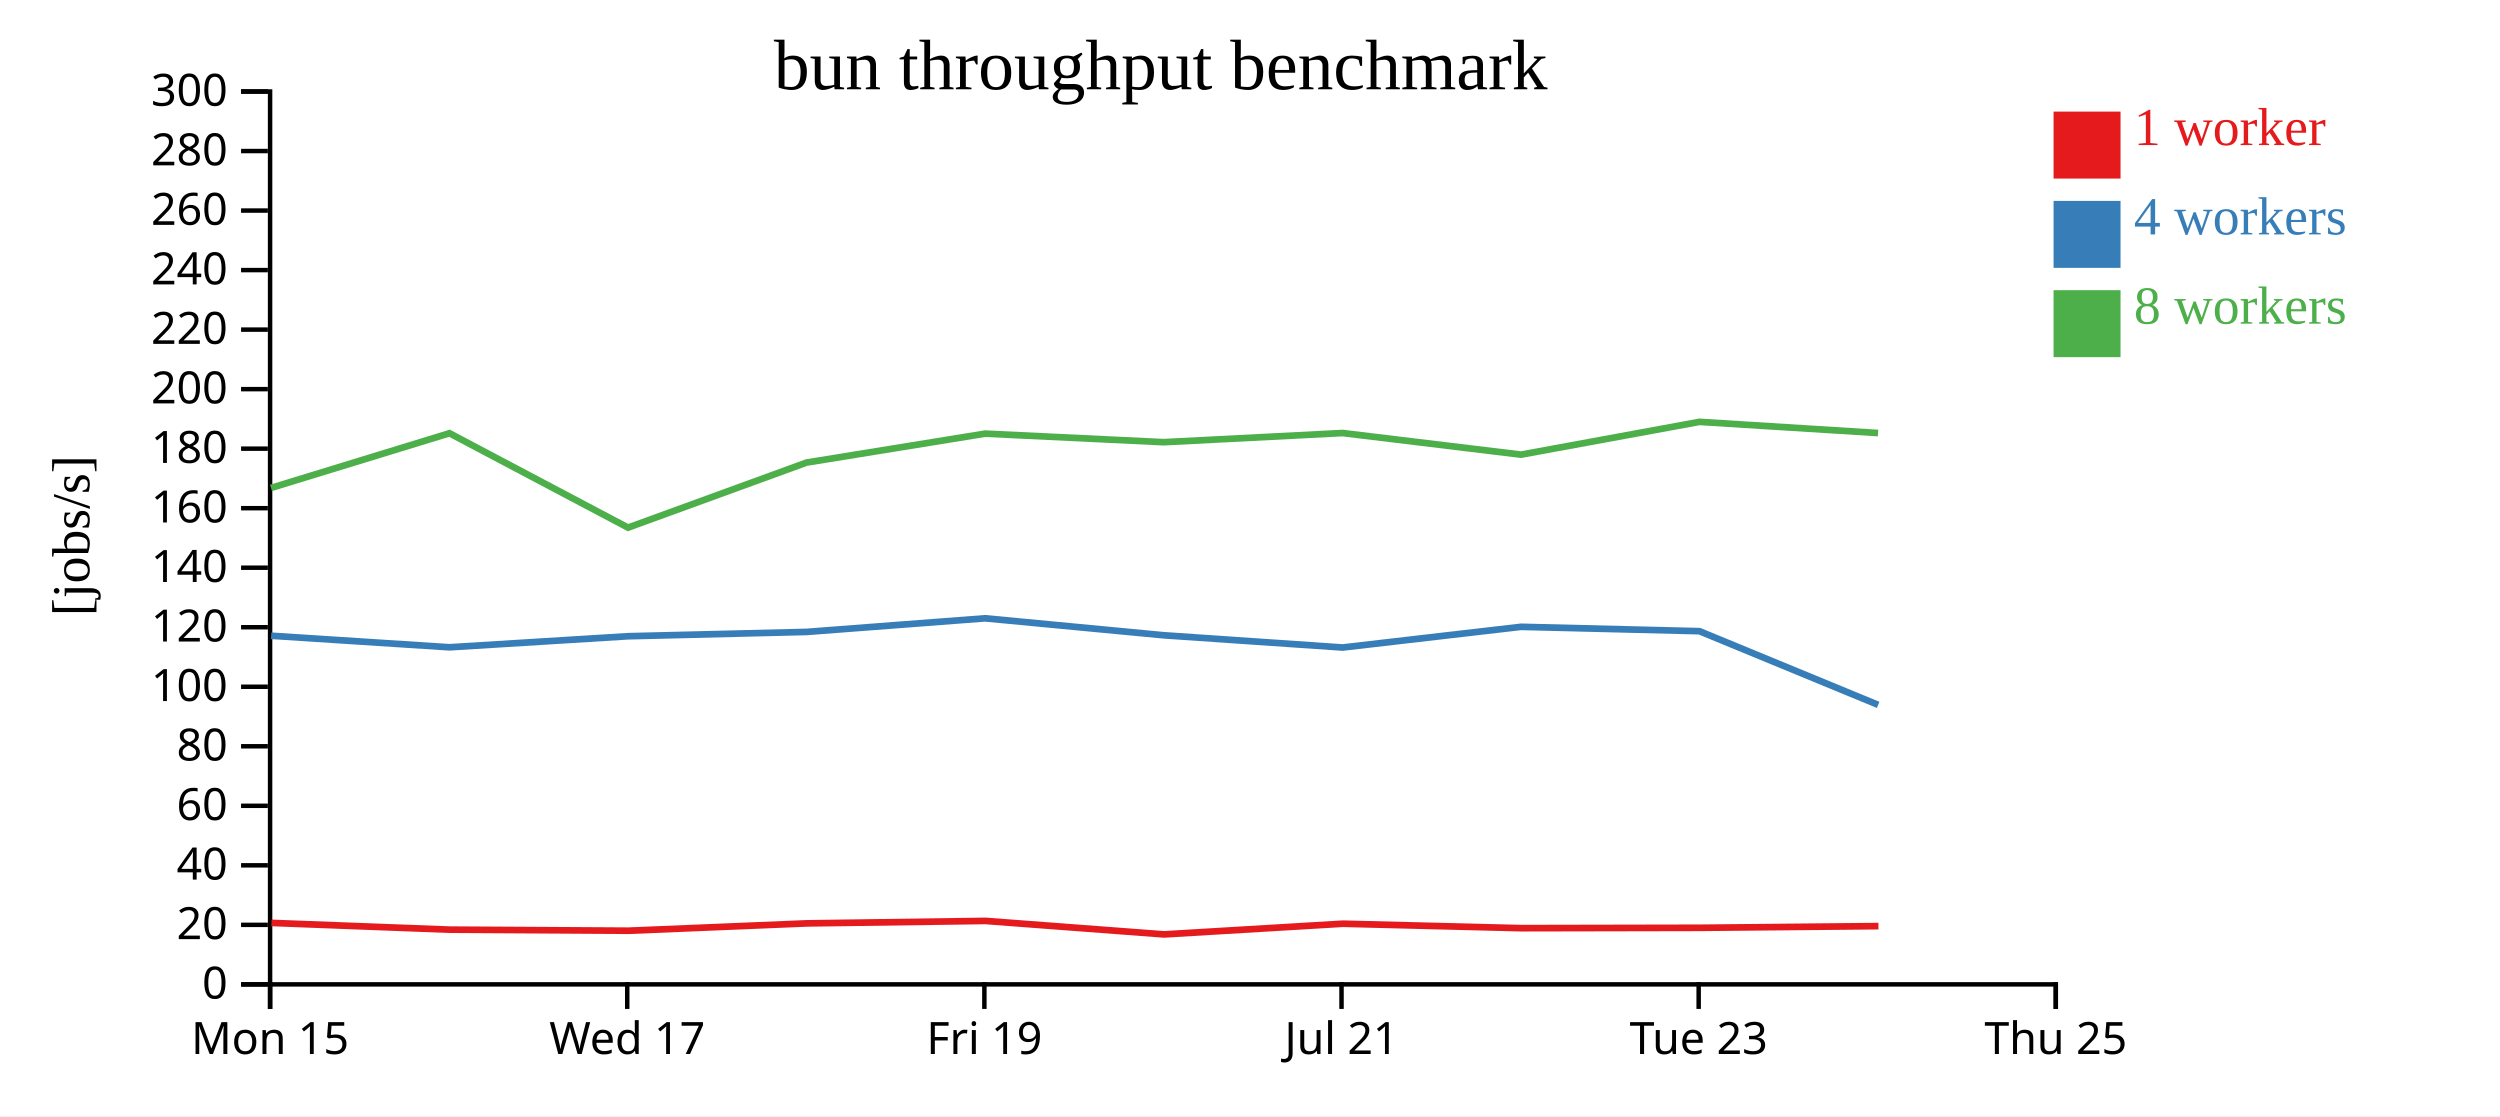
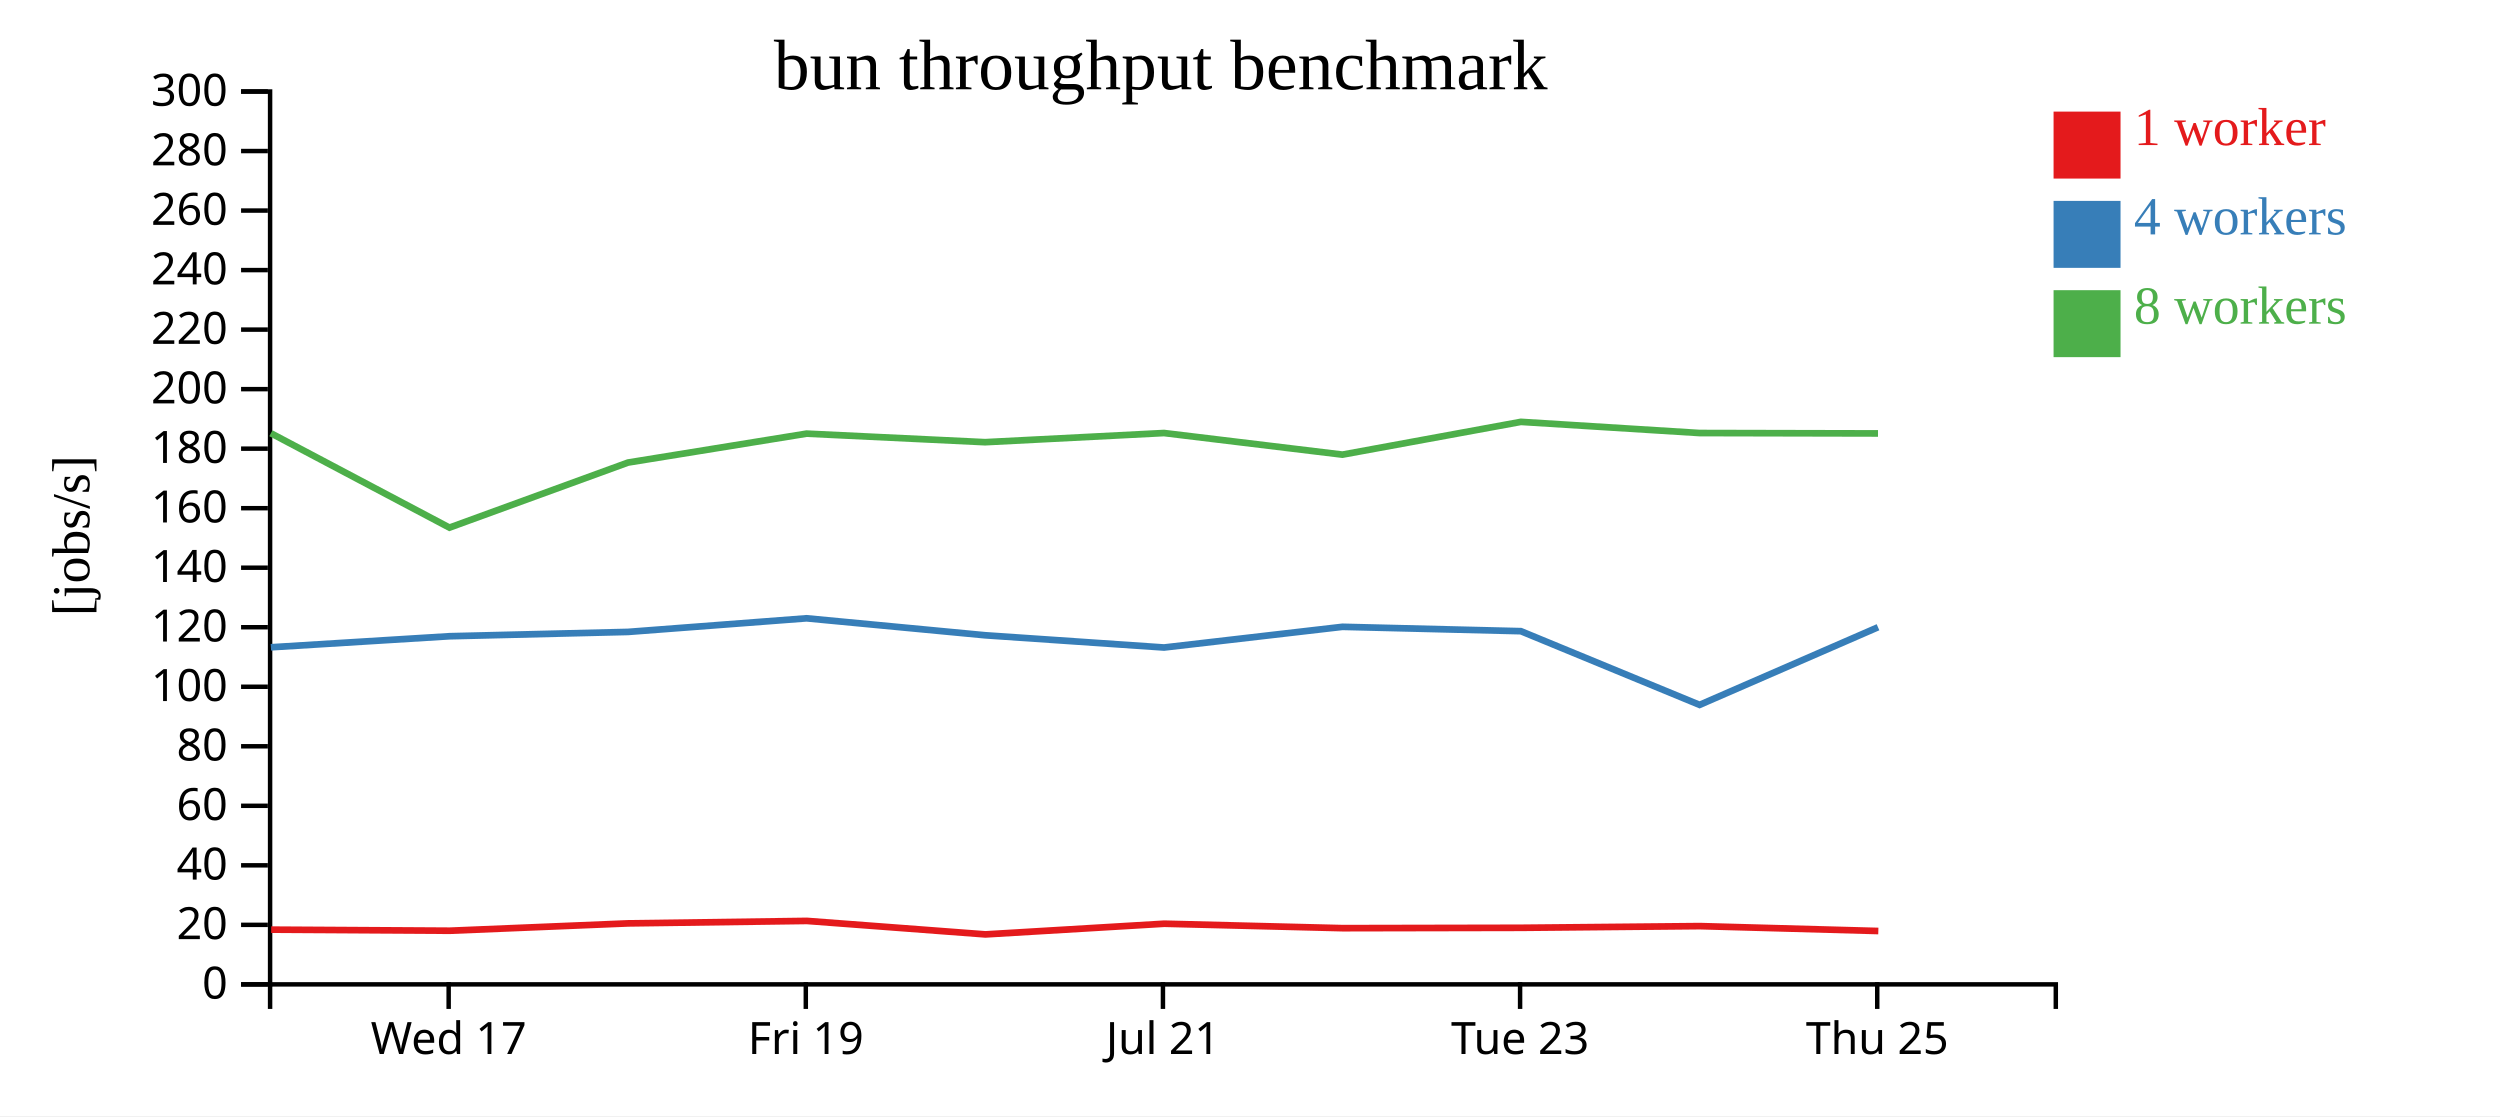
<svg xmlns="http://www.w3.org/2000/svg" width="560" height="250">
  <rect width="100%" height="100%" fill="white" />
  <g transform="translate(60,20)">
    <g transform="translate(0,200)" fill="none" font-size="10" font-family="sans-serif" text-anchor="middle">
      <path class="domain" stroke="currentColor" d="M0.5,6V0.5H400.5V6" />
-       <g class="tick" opacity="1" transform="translate(0.5,0)">
-         <line stroke="currentColor" y2="6" />
-         <text fill="currentColor" y="9" dy="0.71em">Mon 15</text>
-       </g>
-       <g class="tick" opacity="1" transform="translate(80.5,0)">
+       <g class="tick" opacity="1" transform="translate(40.5,0)">
        <line stroke="currentColor" y2="6" />
        <text fill="currentColor" y="9" dy="0.71em">Wed 17</text>
      </g>
-       <g class="tick" opacity="1" transform="translate(160.5,0)">
+       <g class="tick" opacity="1" transform="translate(120.5,0)">
        <line stroke="currentColor" y2="6" />
        <text fill="currentColor" y="9" dy="0.71em">Fri 19</text>
      </g>
-       <g class="tick" opacity="1" transform="translate(240.5,0)">
+       <g class="tick" opacity="1" transform="translate(200.5,0)">
        <line stroke="currentColor" y2="6" />
        <text fill="currentColor" y="9" dy="0.71em">Jul 21</text>
      </g>
-       <g class="tick" opacity="1" transform="translate(320.5,0)">
+       <g class="tick" opacity="1" transform="translate(280.5,0)">
        <line stroke="currentColor" y2="6" />
        <text fill="currentColor" y="9" dy="0.71em">Tue 23</text>
      </g>
-       <g class="tick" opacity="1" transform="translate(400.5,0)">
+       <g class="tick" opacity="1" transform="translate(360.5,0)">
        <line stroke="currentColor" y2="6" />
        <text fill="currentColor" y="9" dy="0.71em">Thu 25</text>
      </g>
    </g>
    <g fill="none" font-size="10" font-family="sans-serif" text-anchor="end">
      <path class="domain" stroke="currentColor" d="M-6,200.5H0.5V0.5H-6" />
      <g class="tick" opacity="1" transform="translate(0,200.5)">
        <line stroke="currentColor" x2="-6" />
        <text fill="currentColor" x="-9" dy="0.32em">0</text>
      </g>
      <g class="tick" opacity="1" transform="translate(0,187.1667)">
        <line stroke="currentColor" x2="-6" />
        <text fill="currentColor" x="-9" dy="0.32em">20</text>
      </g>
      <g class="tick" opacity="1" transform="translate(0,173.8333)">
        <line stroke="currentColor" x2="-6" />
        <text fill="currentColor" x="-9" dy="0.32em">40</text>
      </g>
      <g class="tick" opacity="1" transform="translate(0,160.5)">
        <line stroke="currentColor" x2="-6" />
        <text fill="currentColor" x="-9" dy="0.32em">60</text>
      </g>
      <g class="tick" opacity="1" transform="translate(0,147.1667)">
        <line stroke="currentColor" x2="-6" />
        <text fill="currentColor" x="-9" dy="0.32em">80</text>
      </g>
      <g class="tick" opacity="1" transform="translate(0,133.8333)">
        <line stroke="currentColor" x2="-6" />
        <text fill="currentColor" x="-9" dy="0.32em">100</text>
      </g>
      <g class="tick" opacity="1" transform="translate(0,120.5)">
        <line stroke="currentColor" x2="-6" />
        <text fill="currentColor" x="-9" dy="0.32em">120</text>
      </g>
      <g class="tick" opacity="1" transform="translate(0,107.1667)">
        <line stroke="currentColor" x2="-6" />
        <text fill="currentColor" x="-9" dy="0.32em">140</text>
      </g>
      <g class="tick" opacity="1" transform="translate(0,93.83333)">
        <line stroke="currentColor" x2="-6" />
        <text fill="currentColor" x="-9" dy="0.32em">160</text>
      </g>
      <g class="tick" opacity="1" transform="translate(0,80.5)">
        <line stroke="currentColor" x2="-6" />
        <text fill="currentColor" x="-9" dy="0.32em">180</text>
      </g>
      <g class="tick" opacity="1" transform="translate(0,67.16667)">
        <line stroke="currentColor" x2="-6" />
        <text fill="currentColor" x="-9" dy="0.32em">200</text>
      </g>
      <g class="tick" opacity="1" transform="translate(0,53.83333)">
        <line stroke="currentColor" x2="-6" />
        <text fill="currentColor" x="-9" dy="0.32em">220</text>
      </g>
      <g class="tick" opacity="1" transform="translate(0,40.5)">
        <line stroke="currentColor" x2="-6" />
        <text fill="currentColor" x="-9" dy="0.32em">240</text>
      </g>
      <g class="tick" opacity="1" transform="translate(0,27.16667)">
        <line stroke="currentColor" x2="-6" />
        <text fill="currentColor" x="-9" dy="0.32em">260</text>
      </g>
      <g class="tick" opacity="1" transform="translate(0,13.83333)">
        <line stroke="currentColor" x2="-6" />
        <text fill="currentColor" x="-9" dy="0.32em">280</text>
      </g>
      <g class="tick" opacity="1" transform="translate(0,0.5)">
        <line stroke="currentColor" x2="-6" />
        <text fill="currentColor" x="-9" dy="0.32em">300</text>
      </g>
    </g>
    <text text-anchor="middle" style="font-size: 12px" transform="rotate(-90)" y="-40" x="-100">[jobs/s]</text>
    <text text-anchor="middle" style="font-size: 16px" y="0" x="200">bun throughput benchmark</text>
-     <path class="line" fill="none" stroke="#e41a1c" stroke-width="1.5" d="M0.805,186.731L40.743,188.245L80.761,188.484L120.742,186.835L160.736,186.285L200.738,189.305L240.803,186.913L280.781,187.91L320.744,187.828L360.775,187.45" />
-     <path class="line" fill="none" stroke="#377eb8" stroke-width="1.5" d="M0.739,122.408L40.675,124.992L80.688,122.517L120.675,121.55L160.664,118.5L200.665,122.3L240.743,125.043L280.711,120.408L320.678,121.384L360.707,137.892" />
-     <path class="line" fill="none" stroke="#4daf4a" stroke-width="1.5" d="M0.702,89.295L40.678,77.044L80.677,98.188L120.674,83.613L160.664,77.135L200.659,79.052L240.736,76.999L280.703,81.839L320.674,74.498L360.69,76.999" />
+     <path class="line" fill="none" stroke="#e41a1c" stroke-width="1.5" d="M0.743,188.245L40.761,188.484L80.742,186.835L120.736,186.285L160.738,189.305L200.803,186.913L240.781,187.91L280.744,187.828L320.775,187.45L360.745,188.546" />
+     <path class="line" fill="none" stroke="#377eb8" stroke-width="1.5" d="M0.675,124.992L40.688,122.517L80.675,121.55L120.664,118.5L160.665,122.3L200.743,125.043L240.711,120.408L280.678,121.384L320.707,137.892L360.674,120.502" />
+     <path class="line" fill="none" stroke="#4daf4a" stroke-width="1.5" d="M0.678,77.044L40.677,98.188L80.674,83.613L120.664,77.135L160.659,79.052L200.736,76.999L240.703,81.839L280.674,74.498L320.69,76.999L360.674,77.089" />
    <rect class="dot" x="400" y="5" width="15" height="15" style="fill: #e41a1c;" />
    <rect class="dot" x="400" y="25" width="15" height="15" style="fill: #377eb8;" />
    <rect class="dot" x="400" y="45" width="15" height="15" style="fill: #4daf4a;" />
    <text class="label" x="418" y="12.5" style="fill: #e41a1c; alignment-baseline: middle;" text-anchor="left">1 worker</text>
    <text class="label" x="418" y="32.5" style="fill: #377eb8; alignment-baseline: middle;" text-anchor="left">4 workers</text>
    <text class="label" x="418" y="52.5" style="fill: #4daf4a; alignment-baseline: middle;" text-anchor="left">8 workers</text>
  </g>
</svg>
